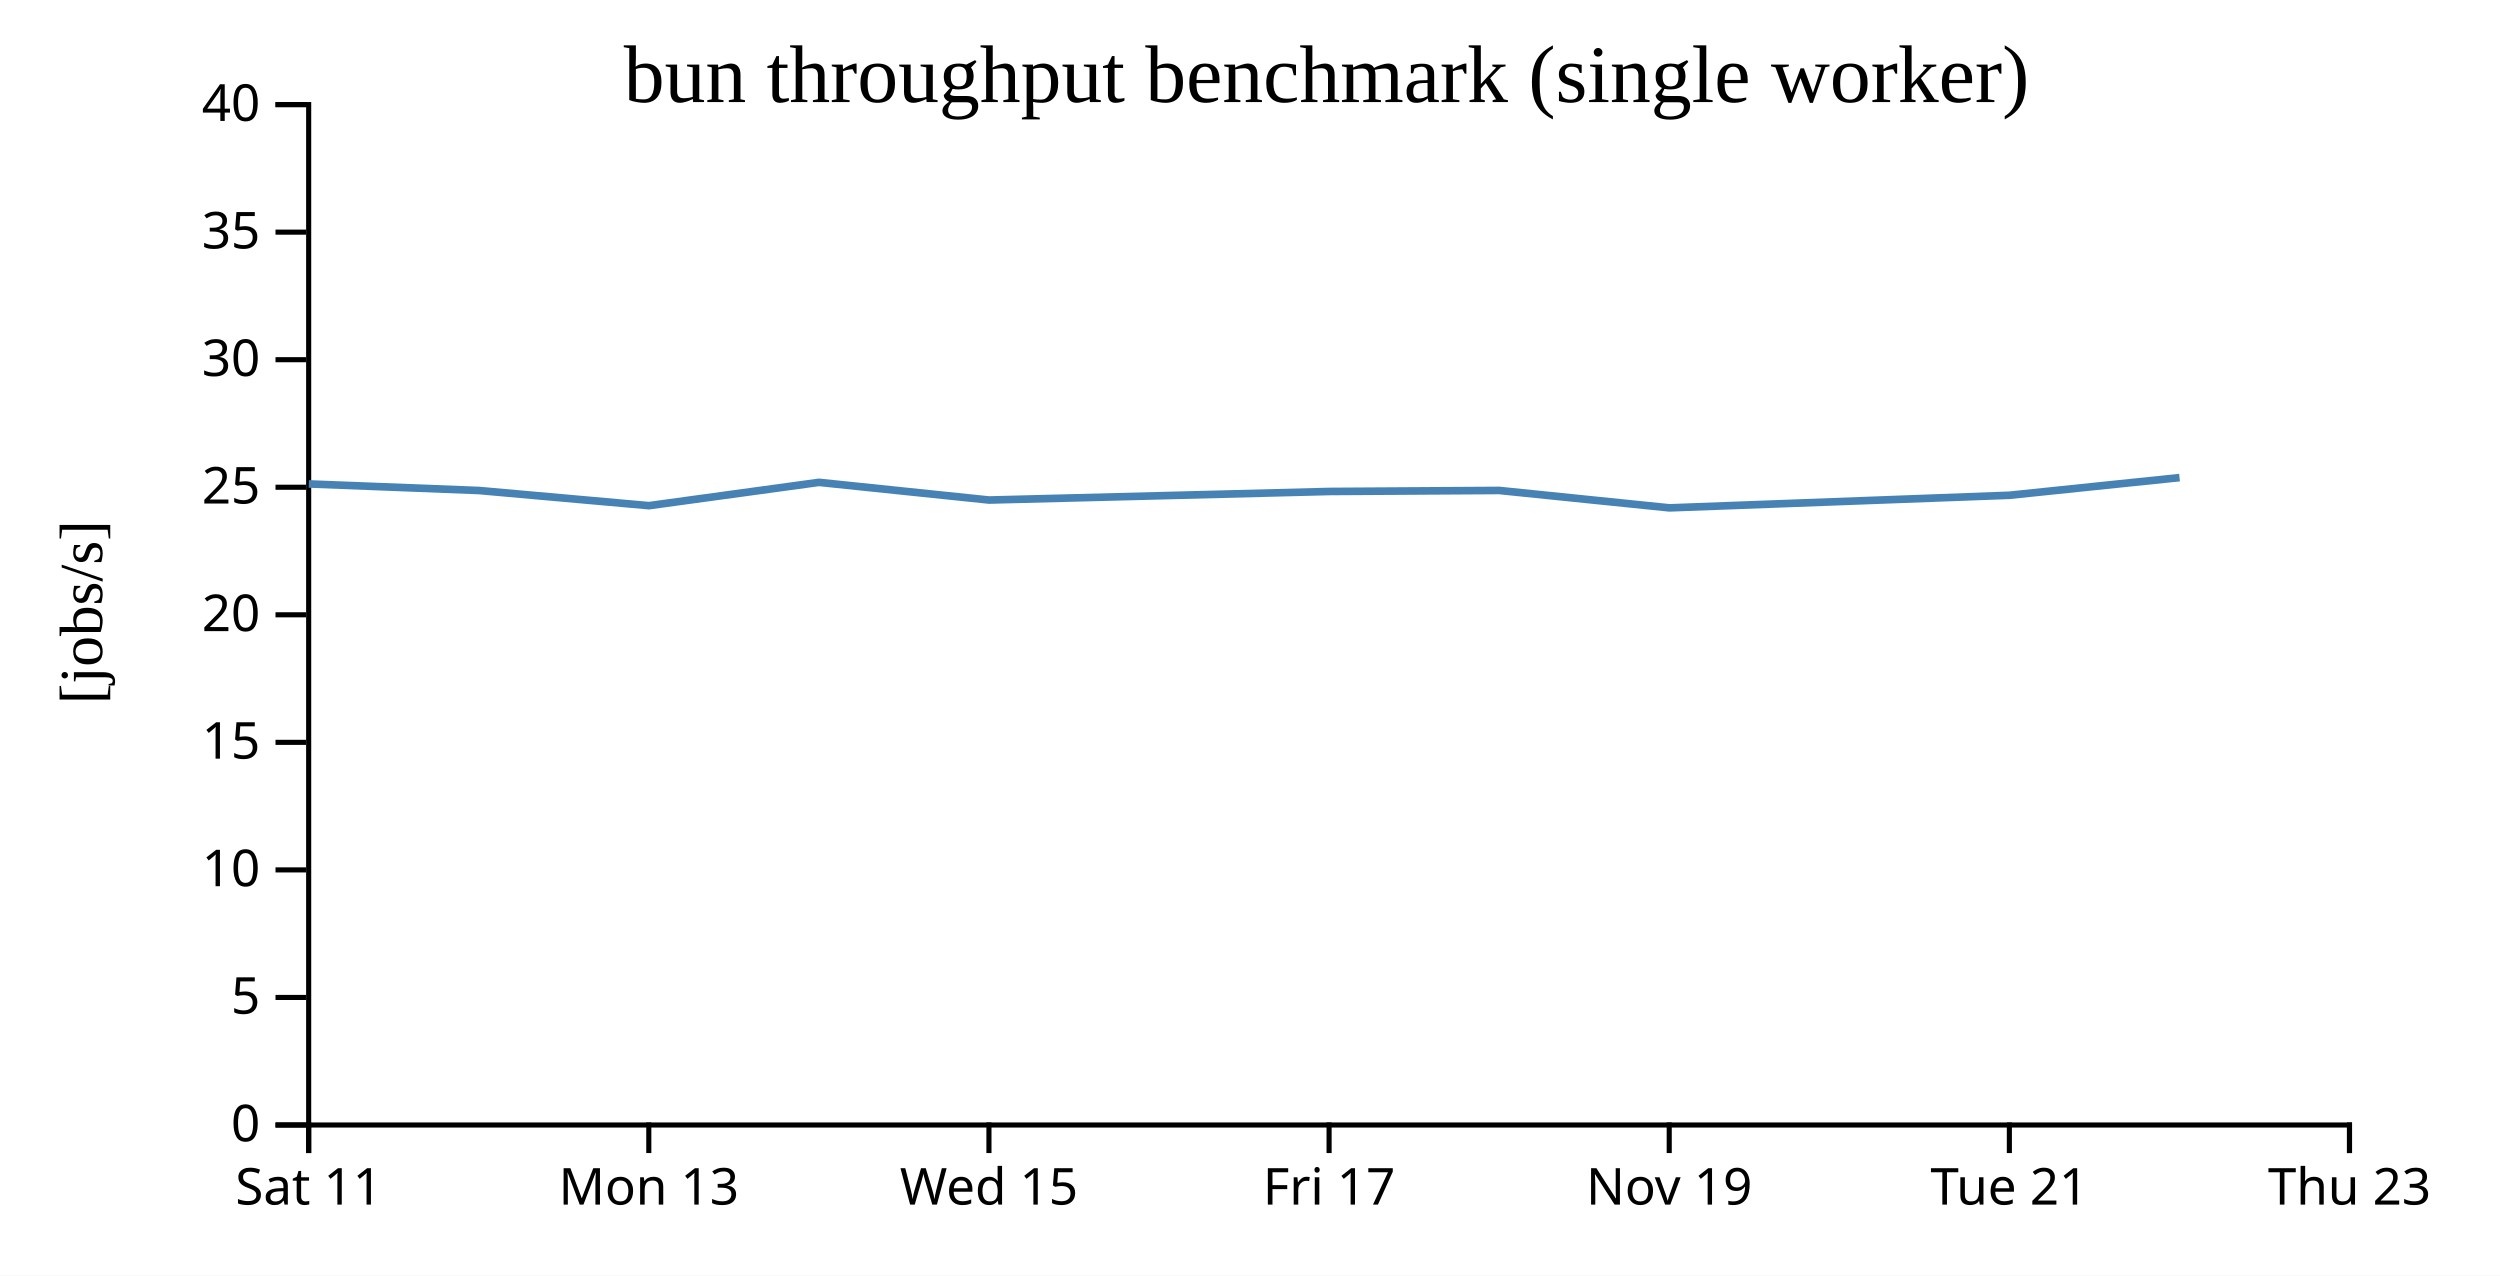
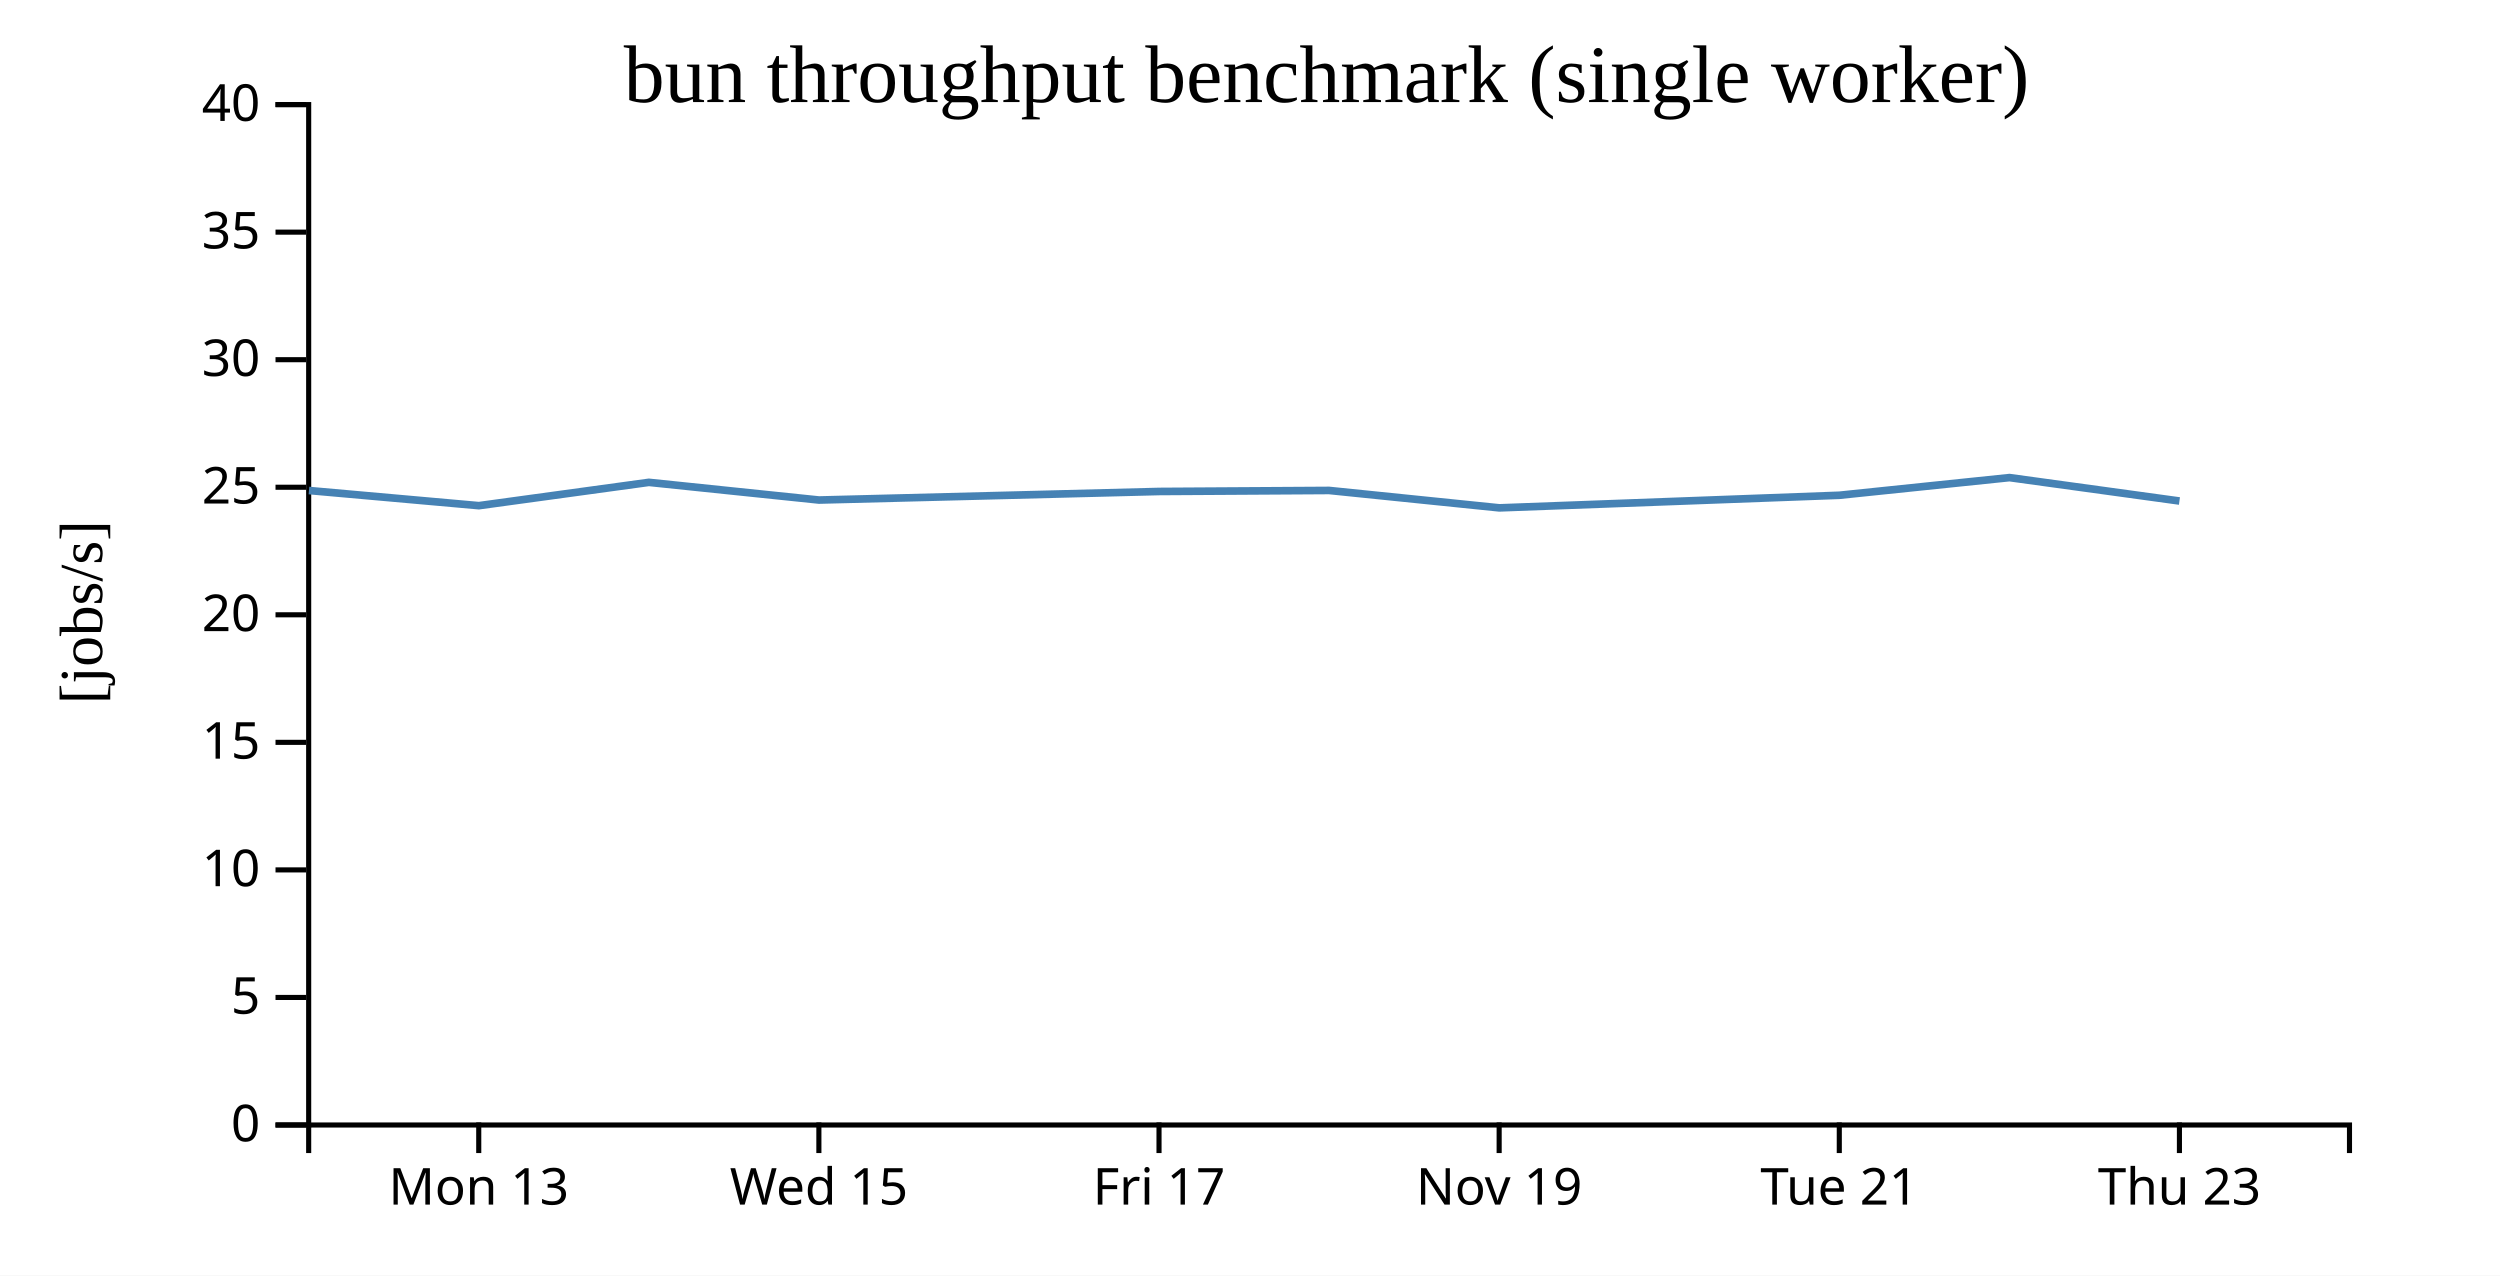
<svg xmlns="http://www.w3.org/2000/svg" width="490" height="250">
  <rect width="100%" height="100%" fill="white" />
  <g transform="translate(60,20)">
    <g transform="translate(0,200)" fill="none" font-size="10" font-family="sans-serif" text-anchor="middle">
      <path class="domain" stroke="currentColor" d="M0.5,6V0.5H400.5V6" />
-       <g class="tick" opacity="1" transform="translate(0.5,0)">
-         <line stroke="currentColor" y2="6" />
-         <text fill="currentColor" y="9" dy="0.71em">Sat 11</text>
-       </g>
-       <g class="tick" opacity="1" transform="translate(67.16667,0)">
+       <g class="tick" opacity="1" transform="translate(33.83333,0)">
        <line stroke="currentColor" y2="6" />
        <text fill="currentColor" y="9" dy="0.71em">Mon 13</text>
      </g>
-       <g class="tick" opacity="1" transform="translate(133.8333,0)">
+       <g class="tick" opacity="1" transform="translate(100.5,0)">
        <line stroke="currentColor" y2="6" />
        <text fill="currentColor" y="9" dy="0.71em">Wed 15</text>
      </g>
-       <g class="tick" opacity="1" transform="translate(200.5,0)">
+       <g class="tick" opacity="1" transform="translate(167.1667,0)">
        <line stroke="currentColor" y2="6" />
        <text fill="currentColor" y="9" dy="0.71em">Fri 17</text>
      </g>
-       <g class="tick" opacity="1" transform="translate(267.1667,0)">
+       <g class="tick" opacity="1" transform="translate(233.8333,0)">
        <line stroke="currentColor" y2="6" />
        <text fill="currentColor" y="9" dy="0.71em">Nov 19</text>
      </g>
-       <g class="tick" opacity="1" transform="translate(333.8333,0)">
+       <g class="tick" opacity="1" transform="translate(300.5,0)">
        <line stroke="currentColor" y2="6" />
        <text fill="currentColor" y="9" dy="0.71em">Tue 21</text>
      </g>
-       <g class="tick" opacity="1" transform="translate(400.5,0)">
+       <g class="tick" opacity="1" transform="translate(367.1667,0)">
        <line stroke="currentColor" y2="6" />
        <text fill="currentColor" y="9" dy="0.71em">Thu 23</text>
      </g>
    </g>
    <g fill="none" font-size="10" font-family="sans-serif" text-anchor="end">
      <path class="domain" stroke="currentColor" d="M-6,200.5H0.5V0.5H-6" />
      <g class="tick" opacity="1" transform="translate(0,200.5)">
        <line stroke="currentColor" x2="-6" />
        <text fill="currentColor" x="-9" dy="0.32em">0</text>
      </g>
      <g class="tick" opacity="1" transform="translate(0,175.5)">
        <line stroke="currentColor" x2="-6" />
        <text fill="currentColor" x="-9" dy="0.32em">5</text>
      </g>
      <g class="tick" opacity="1" transform="translate(0,150.5)">
        <line stroke="currentColor" x2="-6" />
        <text fill="currentColor" x="-9" dy="0.32em">10</text>
      </g>
      <g class="tick" opacity="1" transform="translate(0,125.5)">
        <line stroke="currentColor" x2="-6" />
        <text fill="currentColor" x="-9" dy="0.32em">15</text>
      </g>
      <g class="tick" opacity="1" transform="translate(0,100.5)">
        <line stroke="currentColor" x2="-6" />
        <text fill="currentColor" x="-9" dy="0.32em">20</text>
      </g>
      <g class="tick" opacity="1" transform="translate(0,75.5)">
        <line stroke="currentColor" x2="-6" />
        <text fill="currentColor" x="-9" dy="0.32em">25</text>
      </g>
      <g class="tick" opacity="1" transform="translate(0,50.5)">
        <line stroke="currentColor" x2="-6" />
        <text fill="currentColor" x="-9" dy="0.32em">30</text>
      </g>
      <g class="tick" opacity="1" transform="translate(0,25.5)">
        <line stroke="currentColor" x2="-6" />
        <text fill="currentColor" x="-9" dy="0.32em">35</text>
      </g>
      <g class="tick" opacity="1" transform="translate(0,0.5)">
        <line stroke="currentColor" x2="-6" />
        <text fill="currentColor" x="-9" dy="0.32em">40</text>
      </g>
    </g>
    <text text-anchor="middle" style="font-size: 12px" transform="rotate(-90)" y="-40" x="-100">[jobs/s]</text>
    <text text-anchor="middle" style="font-size: 16px" y="0" x="200">bun throughput benchmark (single worker)</text>
-     <path fill="none" stroke="steelblue" stroke-width="1.5" d="M0.522,74.85L33.885,76.14L67.194,79.11L100.514,74.542L133.856,78.007L200.542,76.329L233.829,76.127L267.21,79.541L333.86,77.071L367.189,73.61" />
+     <path fill="none" stroke="steelblue" stroke-width="1.5" d="M0.552,76.14L33.86,79.11L67.18,74.542L100.523,78.007L167.209,76.329L200.496,76.127L233.877,79.541L300.527,77.071L333.856,73.61L367.171,78.197" />
  </g>
</svg>
